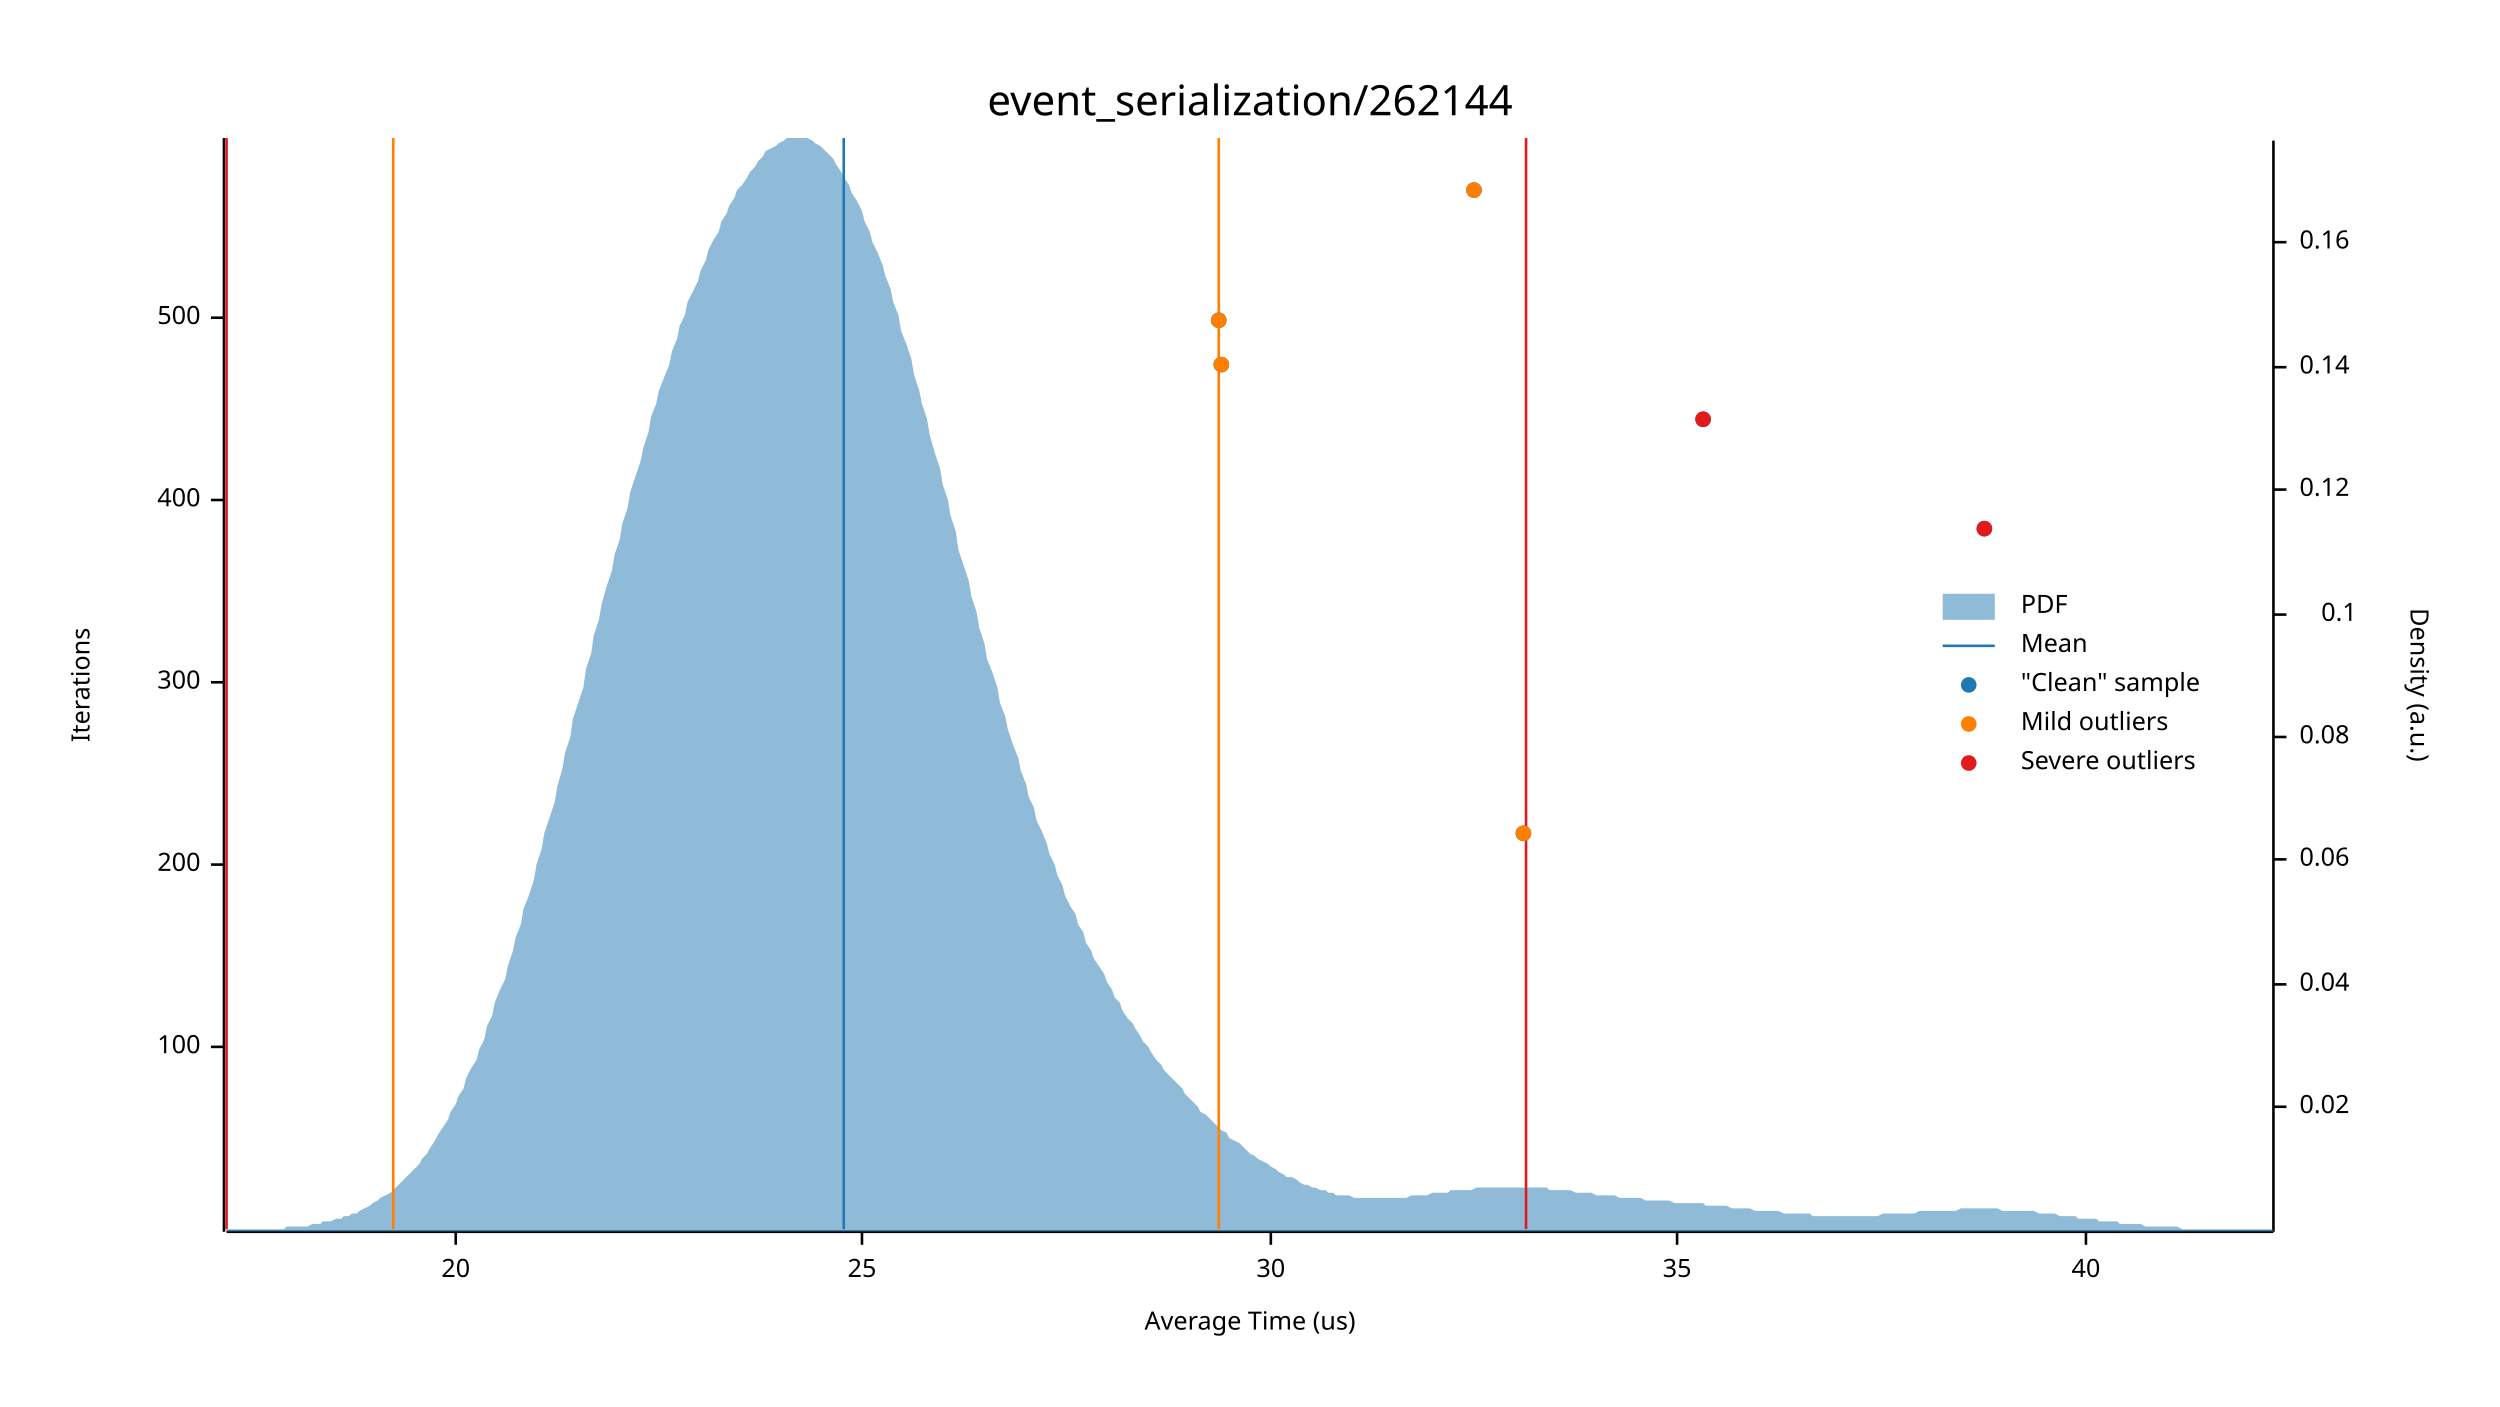
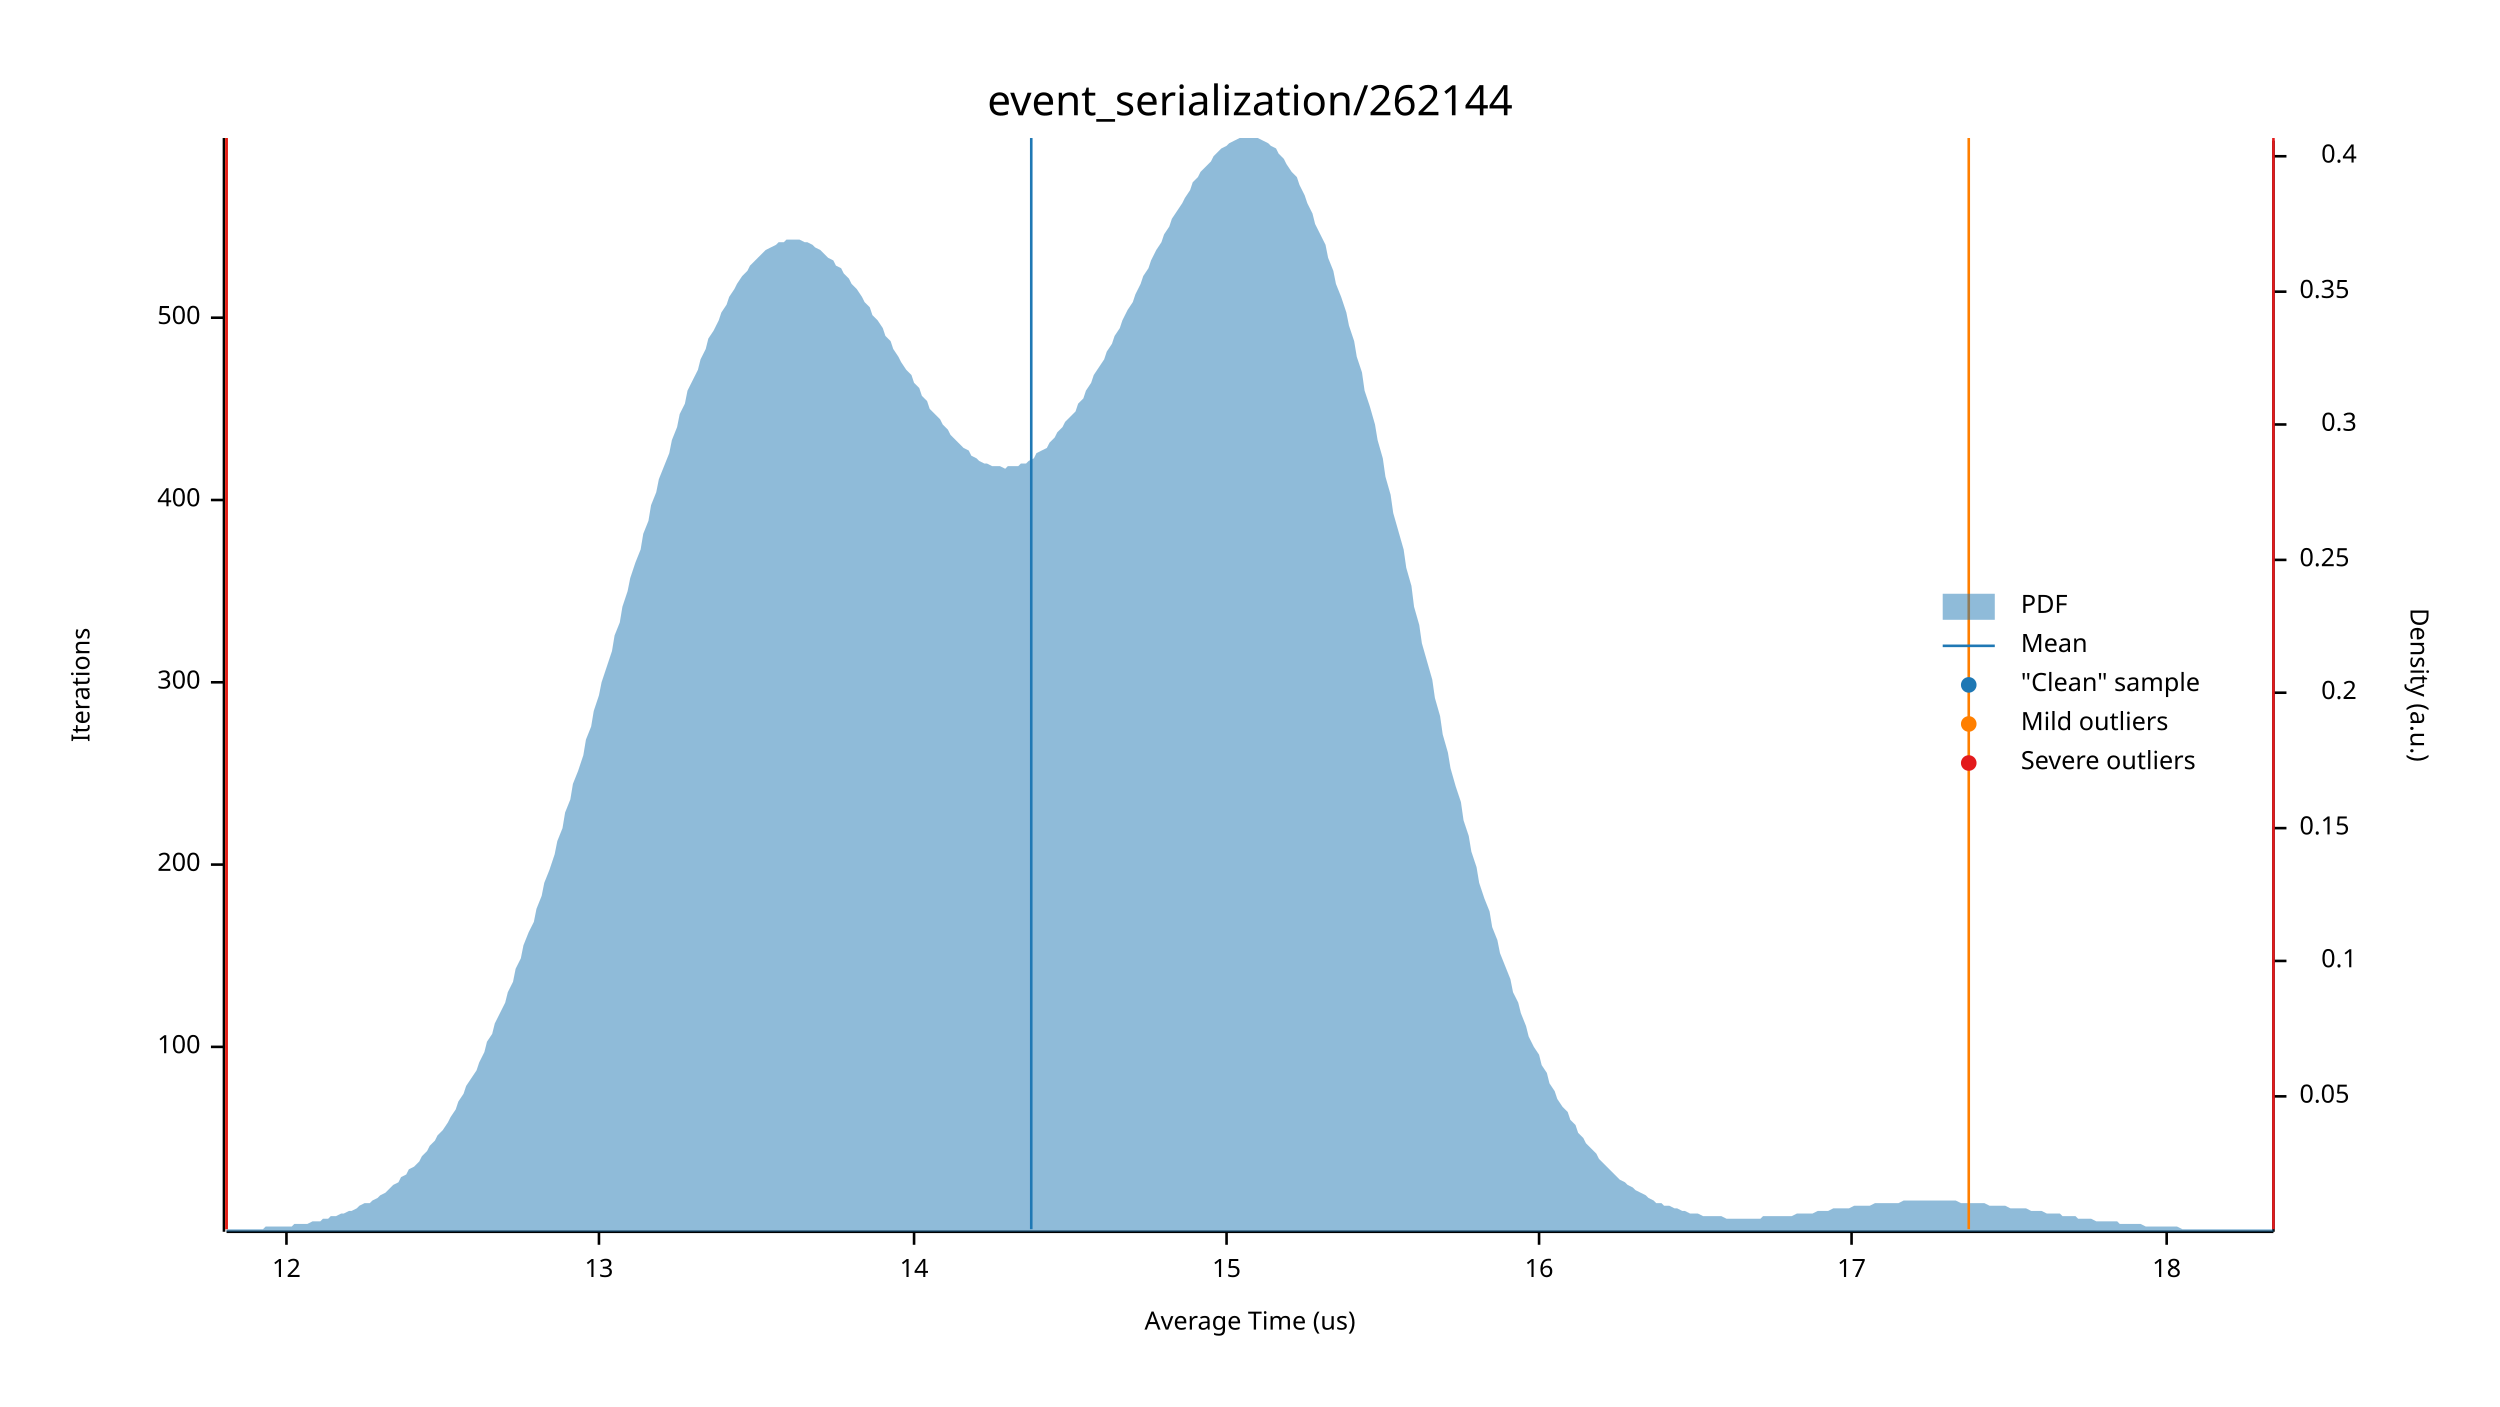
<svg xmlns="http://www.w3.org/2000/svg" width="960" height="540" viewBox="0 0 960 540">
  <text x="480" y="32" dy="0.76em" text-anchor="middle" font-family="sans-serif" font-size="16.129" opacity="1" fill="#000000">
event_serialization/262144
</text>
  <text x="27" y="263" dy="0.76em" text-anchor="middle" font-family="sans-serif" font-size="9.677" opacity="1" fill="#000000" transform="rotate(270, 27, 263)">
Iterations
</text>
  <text x="480" y="513" dy="-0.5ex" text-anchor="middle" font-family="sans-serif" font-size="9.677" opacity="1" fill="#000000">
Average Time (us)
</text>
  <polyline fill="none" opacity="1" stroke="#000000" stroke-width="1" points="86,53 86,473 " />
  <text x="77" y="402" dy="0.5ex" text-anchor="end" font-family="sans-serif" font-size="9.677" opacity="1" fill="#000000">
100
</text>
  <polyline fill="none" opacity="1" stroke="#000000" stroke-width="1" points="81,402 86,402 " />
  <text x="77" y="332" dy="0.5ex" text-anchor="end" font-family="sans-serif" font-size="9.677" opacity="1" fill="#000000">
200
</text>
  <polyline fill="none" opacity="1" stroke="#000000" stroke-width="1" points="81,332 86,332 " />
  <text x="77" y="262" dy="0.5ex" text-anchor="end" font-family="sans-serif" font-size="9.677" opacity="1" fill="#000000">
300
</text>
  <polyline fill="none" opacity="1" stroke="#000000" stroke-width="1" points="81,262 86,262 " />
  <text x="77" y="192" dy="0.5ex" text-anchor="end" font-family="sans-serif" font-size="9.677" opacity="1" fill="#000000">
400
</text>
  <polyline fill="none" opacity="1" stroke="#000000" stroke-width="1" points="81,192 86,192 " />
  <text x="77" y="122" dy="0.5ex" text-anchor="end" font-family="sans-serif" font-size="9.677" opacity="1" fill="#000000">
500
</text>
  <polyline fill="none" opacity="1" stroke="#000000" stroke-width="1" points="81,122 86,122 " />
  <polyline fill="none" opacity="1" stroke="#000000" stroke-width="1" points="87,473 873,473 " />
-   <text x="175" y="483" dy="0.76em" text-anchor="middle" font-family="sans-serif" font-size="9.677" opacity="1" fill="#000000">
- 20
+   <text x="110" y="483" dy="0.76em" text-anchor="middle" font-family="sans-serif" font-size="9.677" opacity="1" fill="#000000">
+ 12
</text>
-   <polyline fill="none" opacity="1" stroke="#000000" stroke-width="1" points="175,473 175,478 " />
-   <text x="331" y="483" dy="0.76em" text-anchor="middle" font-family="sans-serif" font-size="9.677" opacity="1" fill="#000000">
- 25
+   <polyline fill="none" opacity="1" stroke="#000000" stroke-width="1" points="110,473 110,478 " />
+   <text x="230" y="483" dy="0.76em" text-anchor="middle" font-family="sans-serif" font-size="9.677" opacity="1" fill="#000000">
+ 13
</text>
-   <polyline fill="none" opacity="1" stroke="#000000" stroke-width="1" points="331,473 331,478 " />
-   <text x="488" y="483" dy="0.76em" text-anchor="middle" font-family="sans-serif" font-size="9.677" opacity="1" fill="#000000">
- 30
+   <polyline fill="none" opacity="1" stroke="#000000" stroke-width="1" points="230,473 230,478 " />
+   <text x="351" y="483" dy="0.76em" text-anchor="middle" font-family="sans-serif" font-size="9.677" opacity="1" fill="#000000">
+ 14
</text>
-   <polyline fill="none" opacity="1" stroke="#000000" stroke-width="1" points="488,473 488,478 " />
-   <text x="644" y="483" dy="0.76em" text-anchor="middle" font-family="sans-serif" font-size="9.677" opacity="1" fill="#000000">
- 35
+   <polyline fill="none" opacity="1" stroke="#000000" stroke-width="1" points="351,473 351,478 " />
+   <text x="471" y="483" dy="0.76em" text-anchor="middle" font-family="sans-serif" font-size="9.677" opacity="1" fill="#000000">
+ 15
</text>
-   <polyline fill="none" opacity="1" stroke="#000000" stroke-width="1" points="644,473 644,478 " />
-   <text x="801" y="483" dy="0.76em" text-anchor="middle" font-family="sans-serif" font-size="9.677" opacity="1" fill="#000000">
- 40
+   <polyline fill="none" opacity="1" stroke="#000000" stroke-width="1" points="471,473 471,478 " />
+   <text x="591" y="483" dy="0.76em" text-anchor="middle" font-family="sans-serif" font-size="9.677" opacity="1" fill="#000000">
+ 16
</text>
-   <polyline fill="none" opacity="1" stroke="#000000" stroke-width="1" points="801,473 801,478 " />
+   <polyline fill="none" opacity="1" stroke="#000000" stroke-width="1" points="591,473 591,478 " />
+   <text x="711" y="483" dy="0.76em" text-anchor="middle" font-family="sans-serif" font-size="9.677" opacity="1" fill="#000000">
+ 17
+ </text>
+   <polyline fill="none" opacity="1" stroke="#000000" stroke-width="1" points="711,473 711,478 " />
+   <text x="832" y="483" dy="0.76em" text-anchor="middle" font-family="sans-serif" font-size="9.677" opacity="1" fill="#000000">
+ 18
+ </text>
+   <polyline fill="none" opacity="1" stroke="#000000" stroke-width="1" points="832,473 832,478 " />
  <text x="933" y="263" dy="0.76em" text-anchor="middle" font-family="sans-serif" font-size="9.677" opacity="1" fill="#000000" transform="rotate(90, 933, 263)">
Density (a.u.)
</text>
  <polyline fill="none" opacity="1" stroke="#000000" stroke-width="1" points="873,54 873,473 " />
-   <text x="883" y="425" dy="0.5ex" text-anchor="start" font-family="sans-serif" font-size="9.677" opacity="1" fill="#000000">
- 0.02
+   <text x="883" y="421" dy="0.5ex" text-anchor="start" font-family="sans-serif" font-size="9.677" opacity="1" fill="#000000">
+ 0.05
</text>
-   <polyline fill="none" opacity="1" stroke="#000000" stroke-width="1" points="873,425 878,425 " />
-   <text x="883" y="378" dy="0.5ex" text-anchor="start" font-family="sans-serif" font-size="9.677" opacity="1" fill="#000000">
- 0.04
- </text>
-   <polyline fill="none" opacity="1" stroke="#000000" stroke-width="1" points="873,378 878,378 " />
-   <text x="883" y="330" dy="0.5ex" text-anchor="start" font-family="sans-serif" font-size="9.677" opacity="1" fill="#000000">
- 0.06
- </text>
-   <polyline fill="none" opacity="1" stroke="#000000" stroke-width="1" points="873,330 878,330 " />
-   <text x="883" y="283" dy="0.5ex" text-anchor="start" font-family="sans-serif" font-size="9.677" opacity="1" fill="#000000">
- 0.08
- </text>
-   <polyline fill="none" opacity="1" stroke="#000000" stroke-width="1" points="873,283 878,283 " />
-   <text x="905" y="236" dy="0.5ex" text-anchor="end" font-family="sans-serif" font-size="9.677" opacity="1" fill="#000000">
+   <polyline fill="none" opacity="1" stroke="#000000" stroke-width="1" points="873,421 878,421 " />
+   <text x="905" y="369" dy="0.5ex" text-anchor="end" font-family="sans-serif" font-size="9.677" opacity="1" fill="#000000">
0.1
</text>
-   <polyline fill="none" opacity="1" stroke="#000000" stroke-width="1" points="873,236 878,236 " />
-   <text x="883" y="188" dy="0.5ex" text-anchor="start" font-family="sans-serif" font-size="9.677" opacity="1" fill="#000000">
- 0.12
+   <polyline fill="none" opacity="1" stroke="#000000" stroke-width="1" points="873,369 878,369 " />
+   <text x="883" y="318" dy="0.5ex" text-anchor="start" font-family="sans-serif" font-size="9.677" opacity="1" fill="#000000">
+ 0.15
</text>
-   <polyline fill="none" opacity="1" stroke="#000000" stroke-width="1" points="873,188 878,188 " />
-   <text x="883" y="141" dy="0.5ex" text-anchor="start" font-family="sans-serif" font-size="9.677" opacity="1" fill="#000000">
- 0.14
+   <polyline fill="none" opacity="1" stroke="#000000" stroke-width="1" points="873,318 878,318 " />
+   <text x="905" y="266" dy="0.5ex" text-anchor="end" font-family="sans-serif" font-size="9.677" opacity="1" fill="#000000">
+ 0.2
</text>
-   <polyline fill="none" opacity="1" stroke="#000000" stroke-width="1" points="873,141 878,141 " />
-   <text x="883" y="93" dy="0.5ex" text-anchor="start" font-family="sans-serif" font-size="9.677" opacity="1" fill="#000000">
- 0.16
+   <polyline fill="none" opacity="1" stroke="#000000" stroke-width="1" points="873,266 878,266 " />
+   <text x="883" y="215" dy="0.5ex" text-anchor="start" font-family="sans-serif" font-size="9.677" opacity="1" fill="#000000">
+ 0.25
</text>
-   <polyline fill="none" opacity="1" stroke="#000000" stroke-width="1" points="873,93 878,93 " />
-   <polygon opacity="0.5" fill="#1F78B4" points="87,472 88,472 90,472 91,472 93,472 94,472 96,472 98,472 99,472 101,472 102,472 104,472 105,472 107,472 109,472 110,471 112,471 113,471 115,471 116,471 118,471 120,470 121,470 123,470 124,469 126,469 127,469 129,468 131,468 132,467 134,467 135,466 137,466 138,465 140,464 142,463 143,462 145,461 146,460 148,459 150,458 151,457 153,455 154,454 156,452 157,451 159,449 161,447 162,445 164,443 165,441 167,438 168,436 170,433 172,430 173,427 175,424 176,421 178,418 179,414 181,410 183,407 184,403 186,399 187,394 189,390 190,385 192,380 194,376 195,371 197,365 198,360 200,355 201,349 203,344 205,338 206,332 208,326 209,320 211,314 213,308 214,302 216,295 217,289 219,283 220,276 222,270 224,264 225,257 227,251 228,244 230,238 231,232 233,225 235,219 236,213 238,207 239,201 241,195 242,189 244,183 246,177 247,172 249,166 250,160 252,155 253,150 255,145 257,140 258,135 260,130 261,125 263,121 264,116 266,112 268,108 269,104 271,100 272,96 274,92 276,89 277,85 279,82 280,79 282,76 283,73 285,71 287,68 288,66 290,64 291,62 293,60 294,58 296,57 298,56 299,55 301,54 302,53 304,53 305,53 307,53 309,53 310,53 312,54 313,55 315,56 316,57 318,59 320,61 321,63 323,66 324,68 326,71 327,74 329,77 331,81 332,85 334,89 335,93 337,97 339,102 340,106 342,111 343,116 345,121 346,127 348,132 350,138 351,144 353,150 354,155 356,161 357,167 359,174 361,180 362,186 364,192 365,198 367,204 368,211 370,217 372,223 373,229 375,235 376,241 378,247 379,253 381,258 383,264 384,270 386,275 387,280 389,286 391,291 392,296 394,301 395,306 397,310 398,315 400,319 402,324 403,328 405,332 406,336 408,340 409,344 411,348 413,351 414,355 416,358 417,362 419,365 420,368 422,371 424,374 425,377 427,380 428,383 430,385 431,388 433,391 435,393 436,395 438,398 439,400 441,402 442,404 444,407 446,409 447,411 449,413 450,414 452,416 454,418 455,420 457,422 458,423 460,425 461,427 463,428 465,430 466,431 468,433 469,434 471,435 472,437 474,438 476,439 477,440 479,442 480,443 482,444 483,445 485,446 487,447 488,448 490,449 491,450 493,451 494,452 496,452 498,453 499,454 501,455 502,455 504,456 505,456 507,457 509,457 510,458 512,458 513,459 515,459 517,459 518,459 520,460 521,460 523,460 524,460 526,460 528,460 529,460 531,460 532,460 534,460 535,460 537,460 539,460 540,460 542,459 543,459 545,459 546,459 548,459 550,458 551,458 553,458 554,458 556,458 557,457 559,457 561,457 562,457 564,457 565,457 567,456 568,456 570,456 572,456 573,456 575,456 576,456 578,456 580,456 581,456 583,456 584,456 586,456 587,456 589,456 591,456 592,456 594,456 595,457 597,457 598,457 600,457 602,457 603,457 605,458 606,458 608,458 609,458 611,458 613,459 614,459 616,459 617,459 619,459 620,459 622,460 624,460 625,460 627,460 628,460 630,460 632,461 633,461 635,461 636,461 638,461 639,461 641,461 643,462 644,462 646,462 647,462 649,462 650,462 652,462 654,462 655,463 657,463 658,463 660,463 661,463 663,463 665,464 666,464 668,464 669,464 671,464 672,464 674,465 676,465 677,465 679,465 680,465 682,465 683,465 685,466 687,466 688,466 690,466 691,466 693,466 695,466 696,467 698,467 699,467 701,467 702,467 704,467 706,467 707,467 709,467 710,467 712,467 713,467 715,467 717,467 718,467 720,467 721,467 723,466 724,466 726,466 728,466 729,466 731,466 732,466 734,466 735,466 737,465 739,465 740,465 742,465 743,465 745,465 746,465 748,465 750,465 751,465 753,464 754,464 756,464 758,464 759,464 761,464 762,464 764,464 765,464 767,464 769,465 770,465 772,465 773,465 775,465 776,465 778,465 780,465 781,465 783,466 784,466 786,466 787,466 789,466 791,467 792,467 794,467 795,467 797,467 798,468 800,468 802,468 803,468 805,468 806,469 808,469 809,469 811,469 813,469 814,470 816,470 817,470 819,470 821,470 822,470 824,471 825,471 827,471 828,471 830,471 832,471 833,471 835,471 836,471 838,472 839,472 841,472 843,472 844,472 846,472 847,472 849,472 850,472 852,472 854,472 855,472 857,472 858,472 860,472 861,472 863,472 865,472 866,472 868,472 869,472 871,472 873,472 873,473 87,473 " />
-   <polyline fill="none" opacity="1" stroke="#1F78B4" stroke-width="1" points="324,472 324,53 " />
-   <polyline fill="none" opacity="1" stroke="#FF7F00" stroke-width="1" points="151,472 151,53 " />
-   <polyline fill="none" opacity="1" stroke="#FF7F00" stroke-width="1" points="468,472 468,53 " />
+   <polyline fill="none" opacity="1" stroke="#000000" stroke-width="1" points="873,215 878,215 " />
+   <text x="905" y="163" dy="0.5ex" text-anchor="end" font-family="sans-serif" font-size="9.677" opacity="1" fill="#000000">
+ 0.3
+ </text>
+   <polyline fill="none" opacity="1" stroke="#000000" stroke-width="1" points="873,163 878,163 " />
+   <text x="883" y="112" dy="0.5ex" text-anchor="start" font-family="sans-serif" font-size="9.677" opacity="1" fill="#000000">
+ 0.35
+ </text>
+   <polyline fill="none" opacity="1" stroke="#000000" stroke-width="1" points="873,112 878,112 " />
+   <text x="905" y="60" dy="0.5ex" text-anchor="end" font-family="sans-serif" font-size="9.677" opacity="1" fill="#000000">
+ 0.4
+ </text>
+   <polyline fill="none" opacity="1" stroke="#000000" stroke-width="1" points="873,60 878,60 " />
+   <polygon opacity="0.5" fill="#1F78B4" points="87,472 88,472 90,472 91,472 93,472 94,472 96,472 98,472 99,472 101,472 102,471 104,471 105,471 107,471 109,471 110,471 112,471 113,470 115,470 116,470 118,470 120,469 121,469 123,469 124,468 126,468 127,467 129,467 131,466 132,466 134,465 135,465 137,464 138,463 140,462 142,462 143,461 145,460 146,459 148,458 150,456 151,455 153,454 154,452 156,451 157,449 159,448 161,446 162,444 164,442 165,440 167,438 168,436 170,434 172,431 173,429 175,426 176,423 178,420 179,417 181,414 183,411 184,408 186,404 187,400 189,397 190,393 192,389 194,385 195,381 197,377 198,372 200,368 201,363 203,358 205,354 206,349 208,344 209,339 211,334 213,328 214,323 216,318 217,312 219,307 220,301 222,296 224,290 225,284 227,279 228,273 230,267 231,262 233,256 235,250 236,244 238,239 239,233 241,227 242,222 244,216 246,211 247,205 249,200 250,194 252,189 253,184 255,179 257,174 258,169 260,164 261,159 263,155 264,150 266,146 268,142 269,138 271,134 272,130 274,127 276,123 277,120 279,117 280,114 282,111 283,109 285,106 287,104 288,102 290,100 291,99 293,97 294,96 296,95 298,94 299,93 301,93 302,92 304,92 305,92 307,92 309,93 310,93 312,94 313,95 315,96 316,97 318,99 320,100 321,102 323,103 324,105 326,107 327,109 329,111 331,114 332,116 334,118 335,121 337,123 339,126 340,129 342,131 343,134 345,137 346,139 348,142 350,144 351,147 353,149 354,152 356,154 357,157 359,159 361,161 362,163 364,165 365,167 367,169 368,170 370,172 372,173 373,175 375,176 376,177 378,178 379,178 381,179 383,179 384,179 386,180 387,179 389,179 391,179 392,178 394,178 395,177 397,176 398,174 400,173 402,172 403,170 405,168 406,166 408,164 409,162 411,160 413,158 414,155 416,153 417,150 419,147 420,144 422,141 424,138 425,135 427,132 428,129 430,126 431,123 433,119 435,116 436,113 438,109 439,106 441,103 442,100 444,96 446,93 447,90 449,87 450,84 452,81 454,78 455,76 457,73 458,70 460,68 461,66 463,64 465,62 466,60 468,58 469,57 471,56 472,55 474,54 476,53 477,53 479,53 480,53 482,53 483,53 485,54 487,55 488,56 490,57 491,59 493,61 494,63 496,66 498,68 499,71 501,75 502,78 504,82 505,86 507,90 509,94 510,99 512,104 513,109 515,114 517,120 518,125 520,131 521,137 523,143 524,150 526,156 528,163 529,169 531,176 532,183 534,190 535,197 537,204 539,211 540,218 542,225 543,233 545,240 546,247 548,254 550,261 551,268 553,275 554,282 556,289 557,295 559,302 561,308 562,315 564,321 565,327 567,333 568,339 570,345 572,350 573,356 575,361 576,366 578,371 580,376 581,381 583,385 584,389 586,394 587,398 589,402 591,405 592,409 594,412 595,416 597,419 598,422 600,425 602,427 603,430 605,432 606,435 608,437 609,439 611,441 613,443 614,445 616,447 617,448 619,450 620,451 622,453 624,454 625,455 627,456 628,457 630,458 632,459 633,460 635,461 636,462 638,462 639,463 641,463 643,464 644,464 646,465 647,465 649,466 650,466 652,466 654,467 655,467 657,467 658,467 660,467 661,467 663,468 665,468 666,468 668,468 669,468 671,468 672,468 674,468 676,468 677,467 679,467 680,467 682,467 683,467 685,467 687,467 688,467 690,466 691,466 693,466 695,466 696,466 698,465 699,465 701,465 702,465 704,464 706,464 707,464 709,464 710,464 712,463 713,463 715,463 717,463 718,463 720,462 721,462 723,462 724,462 726,462 728,462 729,462 731,461 732,461 734,461 735,461 737,461 739,461 740,461 742,461 743,461 745,461 746,461 748,461 750,461 751,461 753,462 754,462 756,462 758,462 759,462 761,462 762,462 764,463 765,463 767,463 769,463 770,463 772,464 773,464 775,464 776,464 778,464 780,465 781,465 783,465 784,465 786,466 787,466 789,466 791,466 792,467 794,467 795,467 797,467 798,468 800,468 802,468 803,468 805,469 806,469 808,469 809,469 811,469 813,469 814,470 816,470 817,470 819,470 821,470 822,470 824,471 825,471 827,471 828,471 830,471 832,471 833,471 835,471 836,471 838,472 839,472 841,472 843,472 844,472 846,472 847,472 849,472 850,472 852,472 854,472 855,472 857,472 858,472 860,472 861,472 863,472 865,472 866,472 868,472 869,472 871,472 873,472 873,473 87,473 " />
+   <polyline fill="none" opacity="1" stroke="#1F78B4" stroke-width="1" points="396,472 396,53 " />
+   <polyline fill="none" opacity="1" stroke="#FF7F00" stroke-width="1" points="87,472 87,53 " />
+   <polyline fill="none" opacity="1" stroke="#FF7F00" stroke-width="1" points="756,472 756,53 " />
  <polyline fill="none" opacity="1" stroke="#E31A1C" stroke-width="1" points="87,472 87,53 " />
-   <polyline fill="none" opacity="1" stroke="#E31A1C" stroke-width="1" points="586,472 586,53 " />
-   <circle cx="585" cy="320" r="3" opacity="1" fill="#1F78B4" stroke="none" stroke-width="1" />
-   <circle cx="762" cy="203" r="3" opacity="1" fill="#1F78B4" stroke="none" stroke-width="1" />
-   <circle cx="654" cy="161" r="3" opacity="1" fill="#1F78B4" stroke="none" stroke-width="1" />
-   <circle cx="469" cy="140" r="3" opacity="1" fill="#1F78B4" stroke="none" stroke-width="1" />
-   <circle cx="468" cy="123" r="3" opacity="1" fill="#1F78B4" stroke="none" stroke-width="1" />
-   <circle cx="566" cy="73" r="3" opacity="1" fill="#1F78B4" stroke="none" stroke-width="1" />
-   <circle cx="585" cy="320" r="3" opacity="1" fill="#FF7F00" stroke="none" stroke-width="1" />
-   <circle cx="469" cy="140" r="3" opacity="1" fill="#FF7F00" stroke="none" stroke-width="1" />
-   <circle cx="468" cy="123" r="3" opacity="1" fill="#FF7F00" stroke="none" stroke-width="1" />
-   <circle cx="566" cy="73" r="3" opacity="1" fill="#FF7F00" stroke="none" stroke-width="1" />
-   <circle cx="762" cy="203" r="3" opacity="1" fill="#E31A1C" stroke="none" stroke-width="1" />
-   <circle cx="654" cy="161" r="3" opacity="1" fill="#E31A1C" stroke="none" stroke-width="1" />
+   <polyline fill="none" opacity="1" stroke="#E31A1C" stroke-width="1" points="873,472 873,53 " />
  <text x="776" y="228" dy="0.76em" text-anchor="start" font-family="sans-serif" font-size="9.677" opacity="1" fill="#000000">
PDF
</text>
  <text x="776" y="243" dy="0.76em" text-anchor="start" font-family="sans-serif" font-size="9.677" opacity="1" fill="#000000">
Mean
</text>
  <text x="776" y="258" dy="0.76em" text-anchor="start" font-family="sans-serif" font-size="9.677" opacity="1" fill="#000000">
"Clean" sample
</text>
  <text x="776" y="273" dy="0.76em" text-anchor="start" font-family="sans-serif" font-size="9.677" opacity="1" fill="#000000">
Mild outliers
</text>
  <text x="776" y="288" dy="0.76em" text-anchor="start" font-family="sans-serif" font-size="9.677" opacity="1" fill="#000000">
Severe outliers
</text>
  <rect x="746" y="228" width="20" height="10" opacity="0.5" fill="#1F78B4" stroke="none" />
  <polyline fill="none" opacity="1" stroke="#1F78B4" stroke-width="1" points="746,248 766,248 " />
  <circle cx="756" cy="263" r="3" opacity="1" fill="#1F78B4" stroke="none" stroke-width="1" />
  <circle cx="756" cy="278" r="3" opacity="1" fill="#FF7F00" stroke="none" stroke-width="1" />
  <circle cx="756" cy="293" r="3" opacity="1" fill="#E31A1C" stroke="none" stroke-width="1" />
</svg>
